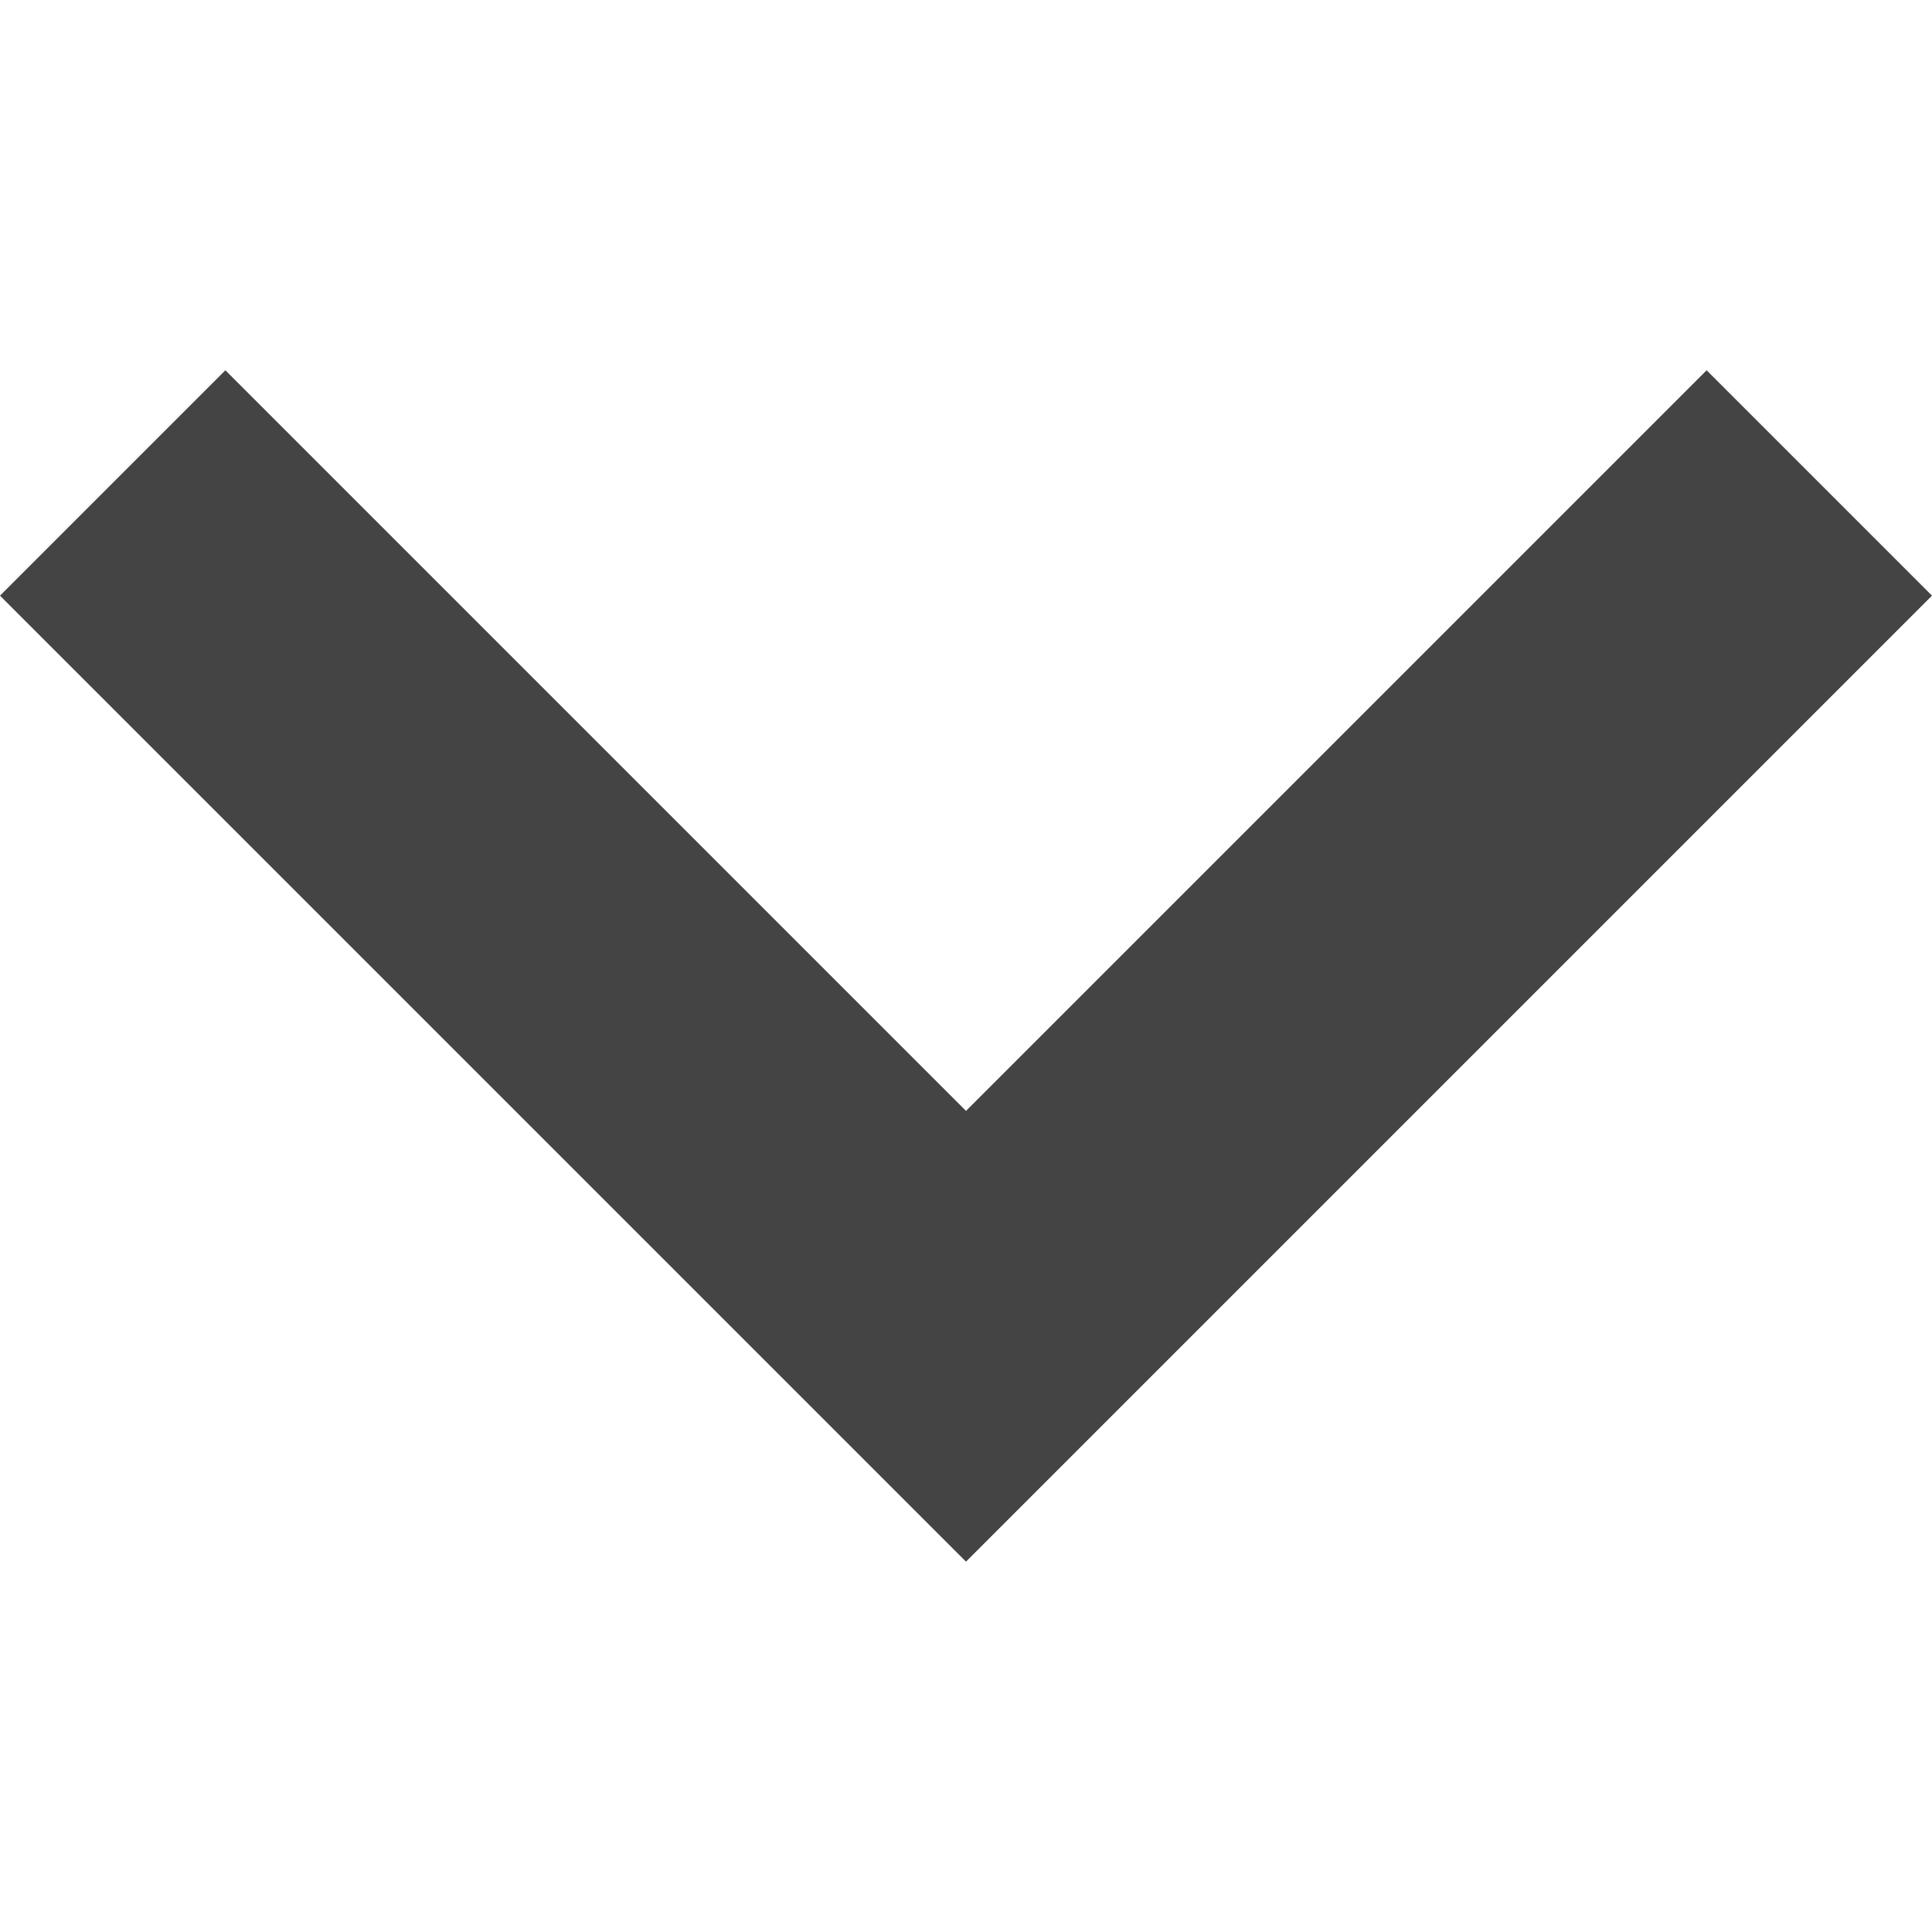
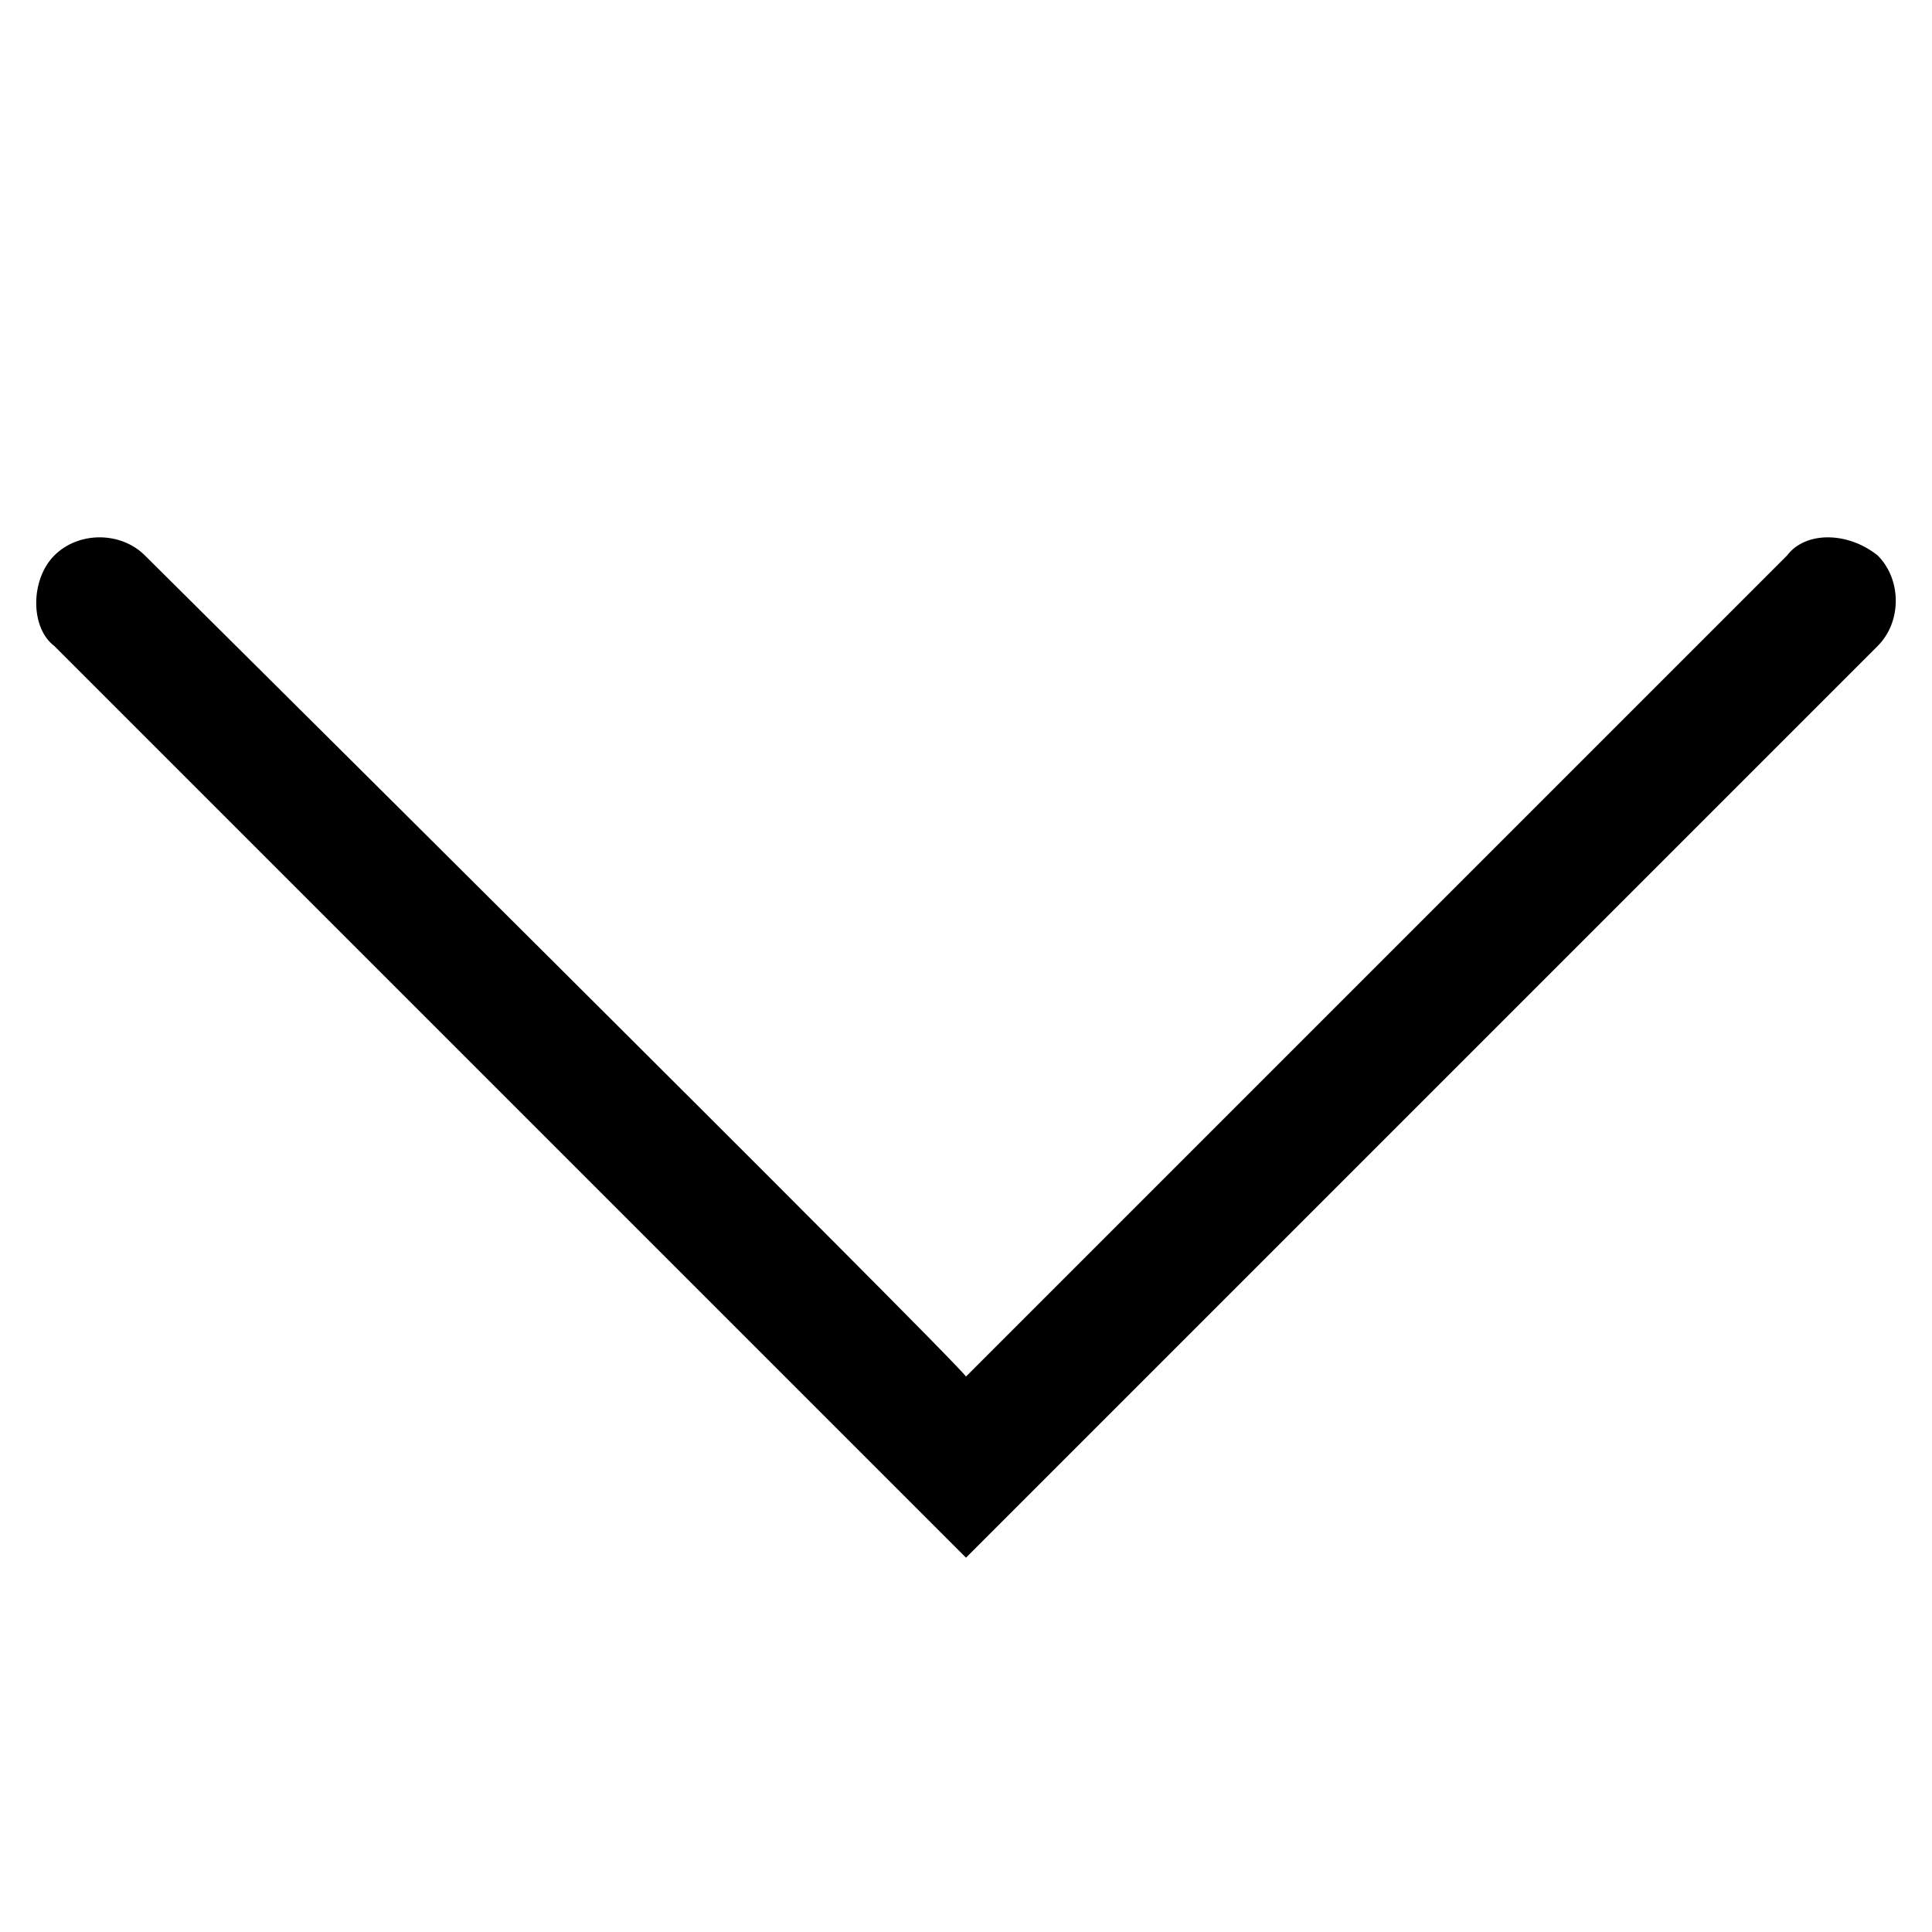
- <svg xmlns="http://www.w3.org/2000/svg" viewBox="0 0 32 32">
-   <path fill="#444444" d="M28.267 6.133l-12.267 12.267-12.267-12.267-3.733 3.733 16 16 16-16z" />
+ <svg xmlns="http://www.w3.org/2000/svg" version="1.1" id="Layer_1" x="0px" y="0px" viewBox="0 0 32 32" style="enable-background:new 0 0 32 32;" xml:space="preserve">
+   <path d="M31.1,9.2c-0.5-0.4-1.2-0.4-1.5,0L16,22.8C15.8,22.5,2.4,9.2,2.4,9.2C2,8.8,1.3,8.8,0.9,9.2s-0.4,1.2,0,1.5l13.6,13.6  l0.1,0.1l1.4,1.4l15.1-15.1C31.5,10.3,31.5,9.6,31.1,9.2z" />
+   <path d="M16.1,25.8L16.1,25.8L16.1,25.8z" />
</svg>
